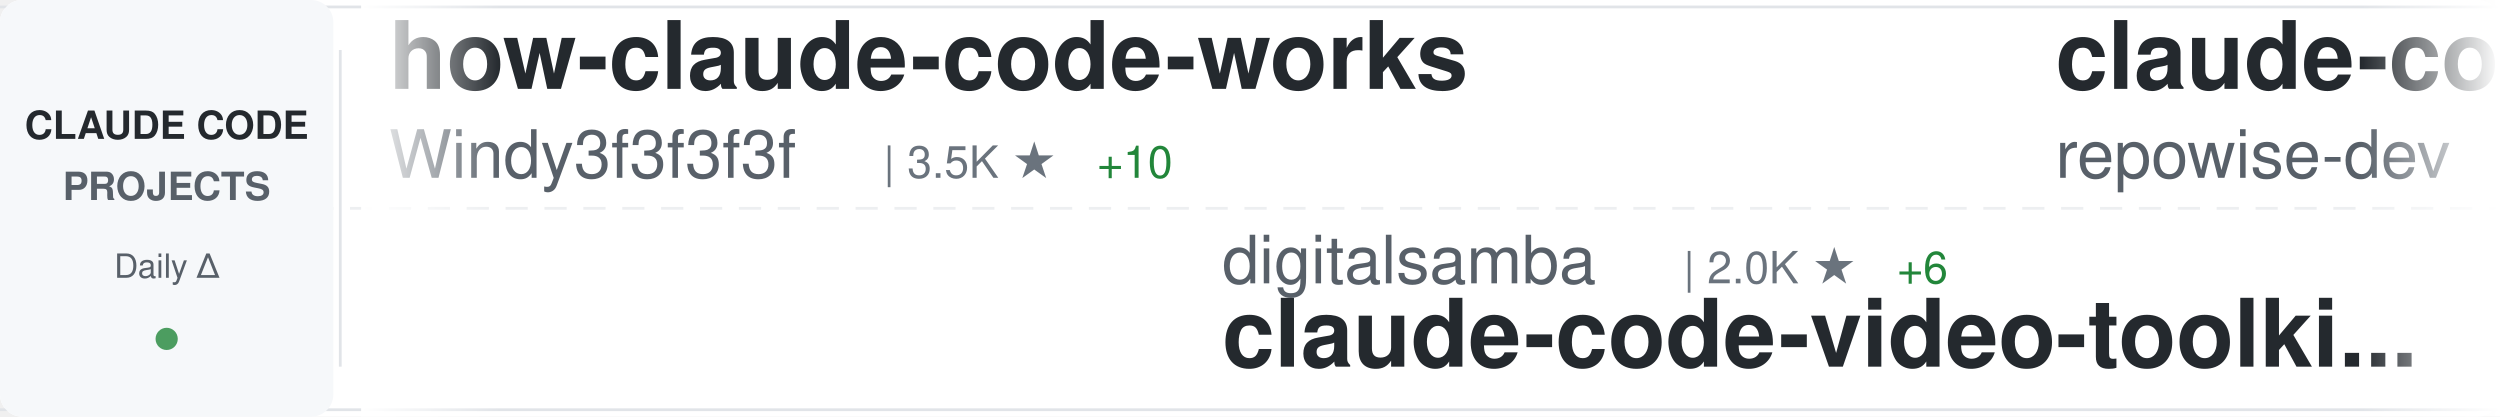
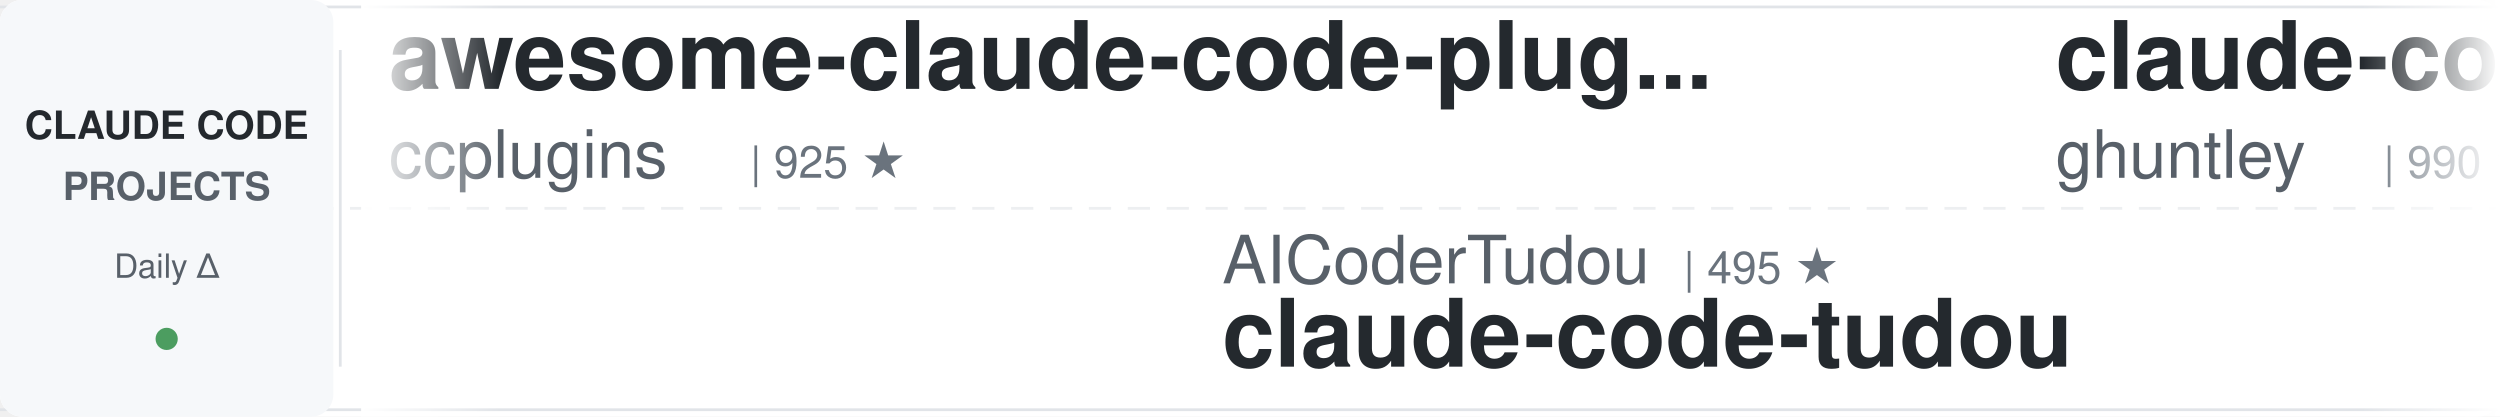
<svg xmlns="http://www.w3.org/2000/svg" width="900" height="150">
  <defs>
    <linearGradient id="awesomeLeftFade" x1="0%" y1="0%" x2="100%" y2="0%">
      <stop offset="0%" style="stop-color:#ffffff;stop-opacity:1" />
      <stop offset="100%" style="stop-color:#ffffff;stop-opacity:0" />
    </linearGradient>
    <linearGradient id="awesomeRightFade" x1="0%" y1="0%" x2="100%" y2="0%">
      <stop offset="0%" style="stop-color:#ffffff;stop-opacity:0" />
      <stop offset="100%" style="stop-color:#ffffff;stop-opacity:1" />
    </linearGradient>
  </defs>
  <rect width="900" height="150" fill="#ffffff" rx="8" />
  <rect x="0" y="2" width="900" height="1" fill="#e1e4e8" />
  <rect x="0" y="147" width="900" height="1" fill="#e1e4e8" />
  <line x1="0" y1="75" x2="900" y2="75" stroke="#e1e4e8" stroke-width="1" stroke-dasharray="8 6" opacity="0.6" />
  <rect x="0" y="0" width="120" height="150" fill="#f6f8fa" rx="8" />
  <text x="60" y="50" font-family="-apple-system, BlinkMacSystemFont, 'Segoe UI', Helvetica, Arial, sans-serif" font-size="14" font-weight="600" fill="#24292e" text-anchor="middle">CLAUDE CODE</text>
  <text x="60" y="72" font-family="-apple-system, BlinkMacSystemFont, 'Segoe UI', Helvetica, Arial, sans-serif" font-size="14" font-weight="600" fill="#586069" text-anchor="middle">PROJECTS</text>
  <text x="60" y="100" font-family="-apple-system, BlinkMacSystemFont, 'Segoe UI', Helvetica, Arial, sans-serif" font-size="12" font-weight="500" fill="#586069" text-anchor="middle">Daily Δ</text>
  <circle cx="60" cy="122" r="4" fill="#22863a" opacity="0.8" />
  <rect x="122" y="18" width="1" height="114" fill="#e1e4e8" />
  <clipPath id="awesomeTickerClip">
    <rect x="130" y="0" width="770" height="150" />
  </clipPath>
  <g clip-path="url(#awesomeTickerClip)">
    <g id="awesomeTickerItems">
      <animateTransform attributeName="transform" attributeType="XML" type="translate" from="0 0" to="-3000 0" dur="54s" repeatCount="indefinite" />
      <g transform="translate(0, 0)">
-         <text x="140" y="32" font-family="-apple-system, BlinkMacSystemFont, 'Segoe UI', Helvetica, Arial, sans-serif" font-size="34" font-weight="600" fill="#24292e">how-claude-code-works</text>
-         <text x="140" y="64" font-family="-apple-system, BlinkMacSystemFont, 'Segoe UI', Helvetica, Arial, sans-serif" font-size="24" font-weight="400" fill="#586069">Windy3f3f3f3f</text>
-         <text x="318" y="64" font-family="-apple-system, BlinkMacSystemFont, 'Segoe UI', Helvetica, Arial, sans-serif" font-size="16" font-weight="500" fill="#6a737d">| 3.5K ★</text>
-         <text x="395" y="64" font-family="-apple-system, BlinkMacSystemFont, 'Segoe UI', Helvetica, Arial, sans-serif" font-size="16" font-weight="500" fill="#22863a"> +10</text>
+         <text x="140" y="32" font-family="-apple-system, BlinkMacSystemFont, 'Segoe UI', Helvetica, Arial, sans-serif" font-size="34" font-weight="600" fill="#24292e">awesome-claude-code-plug...</text>
+         <text x="140" y="64" font-family="-apple-system, BlinkMacSystemFont, 'Segoe UI', Helvetica, Arial, sans-serif" font-size="24" font-weight="400" fill="#586069">ccplugins</text>
+         <text x="270" y="64" font-family="-apple-system, BlinkMacSystemFont, 'Segoe UI', Helvetica, Arial, sans-serif" font-size="16" font-weight="500" fill="#6a737d">| 925 ★</text>
      </g>
      <g transform="translate(300, 0)">
-         <text x="140" y="102" font-family="-apple-system, BlinkMacSystemFont, 'Segoe UI', Helvetica, Arial, sans-serif" font-size="24" font-weight="400" fill="#586069">digitalsamba</text>
-         <text x="306" y="102" font-family="-apple-system, BlinkMacSystemFont, 'Segoe UI', Helvetica, Arial, sans-serif" font-size="16" font-weight="500" fill="#6a737d">| 2.0K ★</text>
-         <text x="383" y="102" font-family="-apple-system, BlinkMacSystemFont, 'Segoe UI', Helvetica, Arial, sans-serif" font-size="16" font-weight="500" fill="#22863a"> +6</text>
-         <text x="140" y="132" font-family="-apple-system, BlinkMacSystemFont, 'Segoe UI', Helvetica, Arial, sans-serif" font-size="34" font-weight="600" fill="#24292e">claude-code-video-toolki...</text>
+         <text x="140" y="102" font-family="-apple-system, BlinkMacSystemFont, 'Segoe UI', Helvetica, Arial, sans-serif" font-size="24" font-weight="400" fill="#586069">AICoderTudou</text>
+         <text x="306" y="102" font-family="-apple-system, BlinkMacSystemFont, 'Segoe UI', Helvetica, Arial, sans-serif" font-size="16" font-weight="500" fill="#6a737d">| 495 ★</text>
+         <text x="140" y="132" font-family="-apple-system, BlinkMacSystemFont, 'Segoe UI', Helvetica, Arial, sans-serif" font-size="34" font-weight="600" fill="#24292e">claude-code-tudou</text>
      </g>
      <g transform="translate(600, 0)">
-         <text x="140" y="32" font-family="-apple-system, BlinkMacSystemFont, 'Segoe UI', Helvetica, Arial, sans-serif" font-size="34" font-weight="600" fill="#24292e">claude-code-prompts</text>
-         <text x="140" y="64" font-family="-apple-system, BlinkMacSystemFont, 'Segoe UI', Helvetica, Arial, sans-serif" font-size="24" font-weight="400" fill="#586069">repowise-dev</text>
-         <text x="306" y="64" font-family="-apple-system, BlinkMacSystemFont, 'Segoe UI', Helvetica, Arial, sans-serif" font-size="16" font-weight="500" fill="#6a737d">| 1.2K ★</text>
+         <text x="140" y="32" font-family="-apple-system, BlinkMacSystemFont, 'Segoe UI', Helvetica, Arial, sans-serif" font-size="34" font-weight="600" fill="#24292e">claude-code-source-code-...</text>
+         <text x="140" y="64" font-family="-apple-system, BlinkMacSystemFont, 'Segoe UI', Helvetica, Arial, sans-serif" font-size="24" font-weight="400" fill="#586069">ghuntley</text>
+         <text x="258" y="64" font-family="-apple-system, BlinkMacSystemFont, 'Segoe UI', Helvetica, Arial, sans-serif" font-size="16" font-weight="500" fill="#6a737d">| 990 ★</text>
      </g>
      <g transform="translate(900, 0)">
-         <text x="140" y="102" font-family="-apple-system, BlinkMacSystemFont, 'Segoe UI', Helvetica, Arial, sans-serif" font-size="24" font-weight="400" fill="#586069">JrCx7scC</text>
-         <text x="258" y="102" font-family="-apple-system, BlinkMacSystemFont, 'Segoe UI', Helvetica, Arial, sans-serif" font-size="16" font-weight="500" fill="#6a737d">| 375 ★</text>
-         <text x="140" y="132" font-family="-apple-system, BlinkMacSystemFont, 'Segoe UI', Helvetica, Arial, sans-serif" font-size="34" font-weight="600" fill="#24292e">claude-code-source</text>
+         <text x="140" y="102" font-family="-apple-system, BlinkMacSystemFont, 'Segoe UI', Helvetica, Arial, sans-serif" font-size="24" font-weight="400" fill="#586069">ponponon</text>
+         <text x="258" y="102" font-family="-apple-system, BlinkMacSystemFont, 'Segoe UI', Helvetica, Arial, sans-serif" font-size="16" font-weight="500" fill="#6a737d">| 2.3K ★</text>
+         <text x="140" y="132" font-family="-apple-system, BlinkMacSystemFont, 'Segoe UI', Helvetica, Arial, sans-serif" font-size="34" font-weight="600" fill="#24292e">claude_code_src</text>
      </g>
      <g transform="translate(1200, 0)">
-         <text x="140" y="32" font-family="-apple-system, BlinkMacSystemFont, 'Segoe UI', Helvetica, Arial, sans-serif" font-size="34" font-weight="600" fill="#24292e">ralph-claude-code</text>
-         <text x="140" y="64" font-family="-apple-system, BlinkMacSystemFont, 'Segoe UI', Helvetica, Arial, sans-serif" font-size="24" font-weight="400" fill="#586069">frankbria</text>
-         <text x="270" y="64" font-family="-apple-system, BlinkMacSystemFont, 'Segoe UI', Helvetica, Arial, sans-serif" font-size="16" font-weight="500" fill="#6a737d">| 9.6K ★</text>
+         <text x="140" y="32" font-family="-apple-system, BlinkMacSystemFont, 'Segoe UI', Helvetica, Arial, sans-serif" font-size="34" font-weight="600" fill="#24292e">oh-my-claudecode</text>
+         <text x="140" y="64" font-family="-apple-system, BlinkMacSystemFont, 'Segoe UI', Helvetica, Arial, sans-serif" font-size="24" font-weight="400" fill="#586069">Yeachan-Heo</text>
+         <text x="294" y="64" font-family="-apple-system, BlinkMacSystemFont, 'Segoe UI', Helvetica, Arial, sans-serif" font-size="16" font-weight="500" fill="#6a737d">| 38.9K ★</text>
+         <text x="380" y="64" font-family="-apple-system, BlinkMacSystemFont, 'Segoe UI', Helvetica, Arial, sans-serif" font-size="16" font-weight="500" fill="#22863a"> +6</text>
      </g>
      <g transform="translate(1500, 0)">
-         <text x="140" y="102" font-family="-apple-system, BlinkMacSystemFont, 'Segoe UI', Helvetica, Arial, sans-serif" font-size="24" font-weight="400" fill="#586069">claude-code-best</text>
-         <text x="354" y="102" font-family="-apple-system, BlinkMacSystemFont, 'Segoe UI', Helvetica, Arial, sans-serif" font-size="16" font-weight="500" fill="#6a737d">| 22.3K ★</text>
-         <text x="440" y="102" font-family="-apple-system, BlinkMacSystemFont, 'Segoe UI', Helvetica, Arial, sans-serif" font-size="16" font-weight="500" fill="#22863a"> +17</text>
-         <text x="140" y="132" font-family="-apple-system, BlinkMacSystemFont, 'Segoe UI', Helvetica, Arial, sans-serif" font-size="34" font-weight="600" fill="#24292e">claude-code</text>
+         <text x="140" y="102" font-family="-apple-system, BlinkMacSystemFont, 'Segoe UI', Helvetica, Arial, sans-serif" font-size="24" font-weight="400" fill="#586069">fuergaosi233</text>
+         <text x="306" y="102" font-family="-apple-system, BlinkMacSystemFont, 'Segoe UI', Helvetica, Arial, sans-serif" font-size="16" font-weight="500" fill="#6a737d">| 2.8K ★</text>
+         <text x="383" y="102" font-family="-apple-system, BlinkMacSystemFont, 'Segoe UI', Helvetica, Arial, sans-serif" font-size="16" font-weight="500" fill="#22863a"> +1</text>
+         <text x="140" y="132" font-family="-apple-system, BlinkMacSystemFont, 'Segoe UI', Helvetica, Arial, sans-serif" font-size="34" font-weight="600" fill="#24292e">claude-code-proxy</text>
      </g>
      <g transform="translate(1800, 0)">
-         <text x="140" y="32" font-family="-apple-system, BlinkMacSystemFont, 'Segoe UI', Helvetica, Arial, sans-serif" font-size="34" font-weight="600" fill="#24292e">claude-code-tudou</text>
-         <text x="140" y="64" font-family="-apple-system, BlinkMacSystemFont, 'Segoe UI', Helvetica, Arial, sans-serif" font-size="24" font-weight="400" fill="#586069">AICoderTudou</text>
-         <text x="306" y="64" font-family="-apple-system, BlinkMacSystemFont, 'Segoe UI', Helvetica, Arial, sans-serif" font-size="16" font-weight="500" fill="#6a737d">| 495 ★</text>
-         <text x="374" y="64" font-family="-apple-system, BlinkMacSystemFont, 'Segoe UI', Helvetica, Arial, sans-serif" font-size="16" font-weight="500" fill="#cb2431"> -1</text>
+         <text x="140" y="32" font-family="-apple-system, BlinkMacSystemFont, 'Segoe UI', Helvetica, Arial, sans-serif" font-size="34" font-weight="600" fill="#24292e">claude-code-harness</text>
+         <text x="140" y="64" font-family="-apple-system, BlinkMacSystemFont, 'Segoe UI', Helvetica, Arial, sans-serif" font-size="24" font-weight="400" fill="#586069">Chachamaru127</text>
+         <text x="318" y="64" font-family="-apple-system, BlinkMacSystemFont, 'Segoe UI', Helvetica, Arial, sans-serif" font-size="16" font-weight="500" fill="#6a737d">| 3.1K ★</text>
      </g>
      <g transform="translate(2100, 0)">
-         <text x="140" y="102" font-family="-apple-system, BlinkMacSystemFont, 'Segoe UI', Helvetica, Arial, sans-serif" font-size="24" font-weight="400" fill="#586069">OrcaWhisper</text>
-         <text x="294" y="102" font-family="-apple-system, BlinkMacSystemFont, 'Segoe UI', Helvetica, Arial, sans-serif" font-size="16" font-weight="500" fill="#6a737d">| 91 ★</text>
-         <text x="140" y="132" font-family="-apple-system, BlinkMacSystemFont, 'Segoe UI', Helvetica, Arial, sans-serif" font-size="34" font-weight="600" fill="#24292e">Claude-Code</text>
+         <text x="140" y="102" font-family="-apple-system, BlinkMacSystemFont, 'Segoe UI', Helvetica, Arial, sans-serif" font-size="24" font-weight="400" fill="#586069">SeemSeam</text>
+         <text x="258" y="102" font-family="-apple-system, BlinkMacSystemFont, 'Segoe UI', Helvetica, Arial, sans-serif" font-size="16" font-weight="500" fill="#6a737d">| 3.5K ★</text>
+         <text x="335" y="102" font-family="-apple-system, BlinkMacSystemFont, 'Segoe UI', Helvetica, Arial, sans-serif" font-size="16" font-weight="500" fill="#22863a"> +2</text>
+         <text x="140" y="132" font-family="-apple-system, BlinkMacSystemFont, 'Segoe UI', Helvetica, Arial, sans-serif" font-size="34" font-weight="600" fill="#24292e">claude_codex_bridge</text>
      </g>
      <g transform="translate(2400, 0)">
-         <text x="140" y="32" font-family="-apple-system, BlinkMacSystemFont, 'Segoe UI', Helvetica, Arial, sans-serif" font-size="34" font-weight="600" fill="#24292e">claude-code-local</text>
-         <text x="140" y="64" font-family="-apple-system, BlinkMacSystemFont, 'Segoe UI', Helvetica, Arial, sans-serif" font-size="24" font-weight="400" fill="#586069">nicedreamzapp</text>
-         <text x="318" y="64" font-family="-apple-system, BlinkMacSystemFont, 'Segoe UI', Helvetica, Arial, sans-serif" font-size="16" font-weight="500" fill="#6a737d">| 3.2K ★</text>
+         <text x="140" y="32" font-family="-apple-system, BlinkMacSystemFont, 'Segoe UI', Helvetica, Arial, sans-serif" font-size="34" font-weight="600" fill="#24292e">claude-code-from-scratch</text>
+         <text x="140" y="64" font-family="-apple-system, BlinkMacSystemFont, 'Segoe UI', Helvetica, Arial, sans-serif" font-size="24" font-weight="400" fill="#586069">Windy3f3f3f3f</text>
+         <text x="318" y="64" font-family="-apple-system, BlinkMacSystemFont, 'Segoe UI', Helvetica, Arial, sans-serif" font-size="16" font-weight="500" fill="#6a737d">| 2.6K ★</text>
        <text x="395" y="64" font-family="-apple-system, BlinkMacSystemFont, 'Segoe UI', Helvetica, Arial, sans-serif" font-size="16" font-weight="500" fill="#22863a"> +1</text>
      </g>
      <g transform="translate(2700, 0)">
-         <text x="140" y="102" font-family="-apple-system, BlinkMacSystemFont, 'Segoe UI', Helvetica, Arial, sans-serif" font-size="24" font-weight="400" fill="#586069">wanshuiyin</text>
-         <text x="282" y="102" font-family="-apple-system, BlinkMacSystemFont, 'Segoe UI', Helvetica, Arial, sans-serif" font-size="16" font-weight="500" fill="#6a737d">| 15.4K ★</text>
-         <text x="368" y="102" font-family="-apple-system, BlinkMacSystemFont, 'Segoe UI', Helvetica, Arial, sans-serif" font-size="16" font-weight="500" fill="#22863a"> +33</text>
-         <text x="140" y="132" font-family="-apple-system, BlinkMacSystemFont, 'Segoe UI', Helvetica, Arial, sans-serif" font-size="34" font-weight="600" fill="#24292e">Auto-claude-code-researc...</text>
+         <text x="140" y="102" font-family="-apple-system, BlinkMacSystemFont, 'Segoe UI', Helvetica, Arial, sans-serif" font-size="24" font-weight="400" fill="#586069">Onewon</text>
+         <text x="234" y="102" font-family="-apple-system, BlinkMacSystemFont, 'Segoe UI', Helvetica, Arial, sans-serif" font-size="16" font-weight="500" fill="#6a737d">| 181 ★</text>
+         <text x="140" y="132" font-family="-apple-system, BlinkMacSystemFont, 'Segoe UI', Helvetica, Arial, sans-serif" font-size="34" font-weight="600" fill="#24292e">claude-code</text>
      </g>
      <g transform="translate(3000, 0)">
-         <text x="140" y="32" font-family="-apple-system, BlinkMacSystemFont, 'Segoe UI', Helvetica, Arial, sans-serif" font-size="34" font-weight="600" fill="#24292e">how-claude-code-works</text>
-         <text x="140" y="64" font-family="-apple-system, BlinkMacSystemFont, 'Segoe UI', Helvetica, Arial, sans-serif" font-size="24" font-weight="400" fill="#586069">Windy3f3f3f3f</text>
-         <text x="318" y="64" font-family="-apple-system, BlinkMacSystemFont, 'Segoe UI', Helvetica, Arial, sans-serif" font-size="16" font-weight="500" fill="#6a737d">| 3.5K ★</text>
-         <text x="395" y="64" font-family="-apple-system, BlinkMacSystemFont, 'Segoe UI', Helvetica, Arial, sans-serif" font-size="16" font-weight="500" fill="#22863a"> +10</text>
+         <text x="140" y="32" font-family="-apple-system, BlinkMacSystemFont, 'Segoe UI', Helvetica, Arial, sans-serif" font-size="34" font-weight="600" fill="#24292e">awesome-claude-code-plug...</text>
+         <text x="140" y="64" font-family="-apple-system, BlinkMacSystemFont, 'Segoe UI', Helvetica, Arial, sans-serif" font-size="24" font-weight="400" fill="#586069">ccplugins</text>
+         <text x="270" y="64" font-family="-apple-system, BlinkMacSystemFont, 'Segoe UI', Helvetica, Arial, sans-serif" font-size="16" font-weight="500" fill="#6a737d">| 925 ★</text>
      </g>
      <g transform="translate(3300, 0)">
-         <text x="140" y="102" font-family="-apple-system, BlinkMacSystemFont, 'Segoe UI', Helvetica, Arial, sans-serif" font-size="24" font-weight="400" fill="#586069">digitalsamba</text>
-         <text x="306" y="102" font-family="-apple-system, BlinkMacSystemFont, 'Segoe UI', Helvetica, Arial, sans-serif" font-size="16" font-weight="500" fill="#6a737d">| 2.0K ★</text>
-         <text x="383" y="102" font-family="-apple-system, BlinkMacSystemFont, 'Segoe UI', Helvetica, Arial, sans-serif" font-size="16" font-weight="500" fill="#22863a"> +6</text>
-         <text x="140" y="132" font-family="-apple-system, BlinkMacSystemFont, 'Segoe UI', Helvetica, Arial, sans-serif" font-size="34" font-weight="600" fill="#24292e">claude-code-video-toolki...</text>
+         <text x="140" y="102" font-family="-apple-system, BlinkMacSystemFont, 'Segoe UI', Helvetica, Arial, sans-serif" font-size="24" font-weight="400" fill="#586069">AICoderTudou</text>
+         <text x="306" y="102" font-family="-apple-system, BlinkMacSystemFont, 'Segoe UI', Helvetica, Arial, sans-serif" font-size="16" font-weight="500" fill="#6a737d">| 495 ★</text>
+         <text x="140" y="132" font-family="-apple-system, BlinkMacSystemFont, 'Segoe UI', Helvetica, Arial, sans-serif" font-size="34" font-weight="600" fill="#24292e">claude-code-tudou</text>
      </g>
      <g transform="translate(3600, 0)">
-         <text x="140" y="32" font-family="-apple-system, BlinkMacSystemFont, 'Segoe UI', Helvetica, Arial, sans-serif" font-size="34" font-weight="600" fill="#24292e">claude-code-prompts</text>
-         <text x="140" y="64" font-family="-apple-system, BlinkMacSystemFont, 'Segoe UI', Helvetica, Arial, sans-serif" font-size="24" font-weight="400" fill="#586069">repowise-dev</text>
-         <text x="306" y="64" font-family="-apple-system, BlinkMacSystemFont, 'Segoe UI', Helvetica, Arial, sans-serif" font-size="16" font-weight="500" fill="#6a737d">| 1.2K ★</text>
+         <text x="140" y="32" font-family="-apple-system, BlinkMacSystemFont, 'Segoe UI', Helvetica, Arial, sans-serif" font-size="34" font-weight="600" fill="#24292e">claude-code-source-code-...</text>
+         <text x="140" y="64" font-family="-apple-system, BlinkMacSystemFont, 'Segoe UI', Helvetica, Arial, sans-serif" font-size="24" font-weight="400" fill="#586069">ghuntley</text>
+         <text x="258" y="64" font-family="-apple-system, BlinkMacSystemFont, 'Segoe UI', Helvetica, Arial, sans-serif" font-size="16" font-weight="500" fill="#6a737d">| 990 ★</text>
      </g>
      <g transform="translate(3900, 0)">
-         <text x="140" y="102" font-family="-apple-system, BlinkMacSystemFont, 'Segoe UI', Helvetica, Arial, sans-serif" font-size="24" font-weight="400" fill="#586069">JrCx7scC</text>
-         <text x="258" y="102" font-family="-apple-system, BlinkMacSystemFont, 'Segoe UI', Helvetica, Arial, sans-serif" font-size="16" font-weight="500" fill="#6a737d">| 375 ★</text>
-         <text x="140" y="132" font-family="-apple-system, BlinkMacSystemFont, 'Segoe UI', Helvetica, Arial, sans-serif" font-size="34" font-weight="600" fill="#24292e">claude-code-source</text>
+         <text x="140" y="102" font-family="-apple-system, BlinkMacSystemFont, 'Segoe UI', Helvetica, Arial, sans-serif" font-size="24" font-weight="400" fill="#586069">ponponon</text>
+         <text x="258" y="102" font-family="-apple-system, BlinkMacSystemFont, 'Segoe UI', Helvetica, Arial, sans-serif" font-size="16" font-weight="500" fill="#6a737d">| 2.3K ★</text>
+         <text x="140" y="132" font-family="-apple-system, BlinkMacSystemFont, 'Segoe UI', Helvetica, Arial, sans-serif" font-size="34" font-weight="600" fill="#24292e">claude_code_src</text>
      </g>
    </g>
  </g>
  <rect x="130" y="0" width="50" height="150" fill="url(#awesomeLeftFade)" />
  <rect x="850" y="0" width="50" height="150" fill="url(#awesomeRightFade)" />
</svg>
